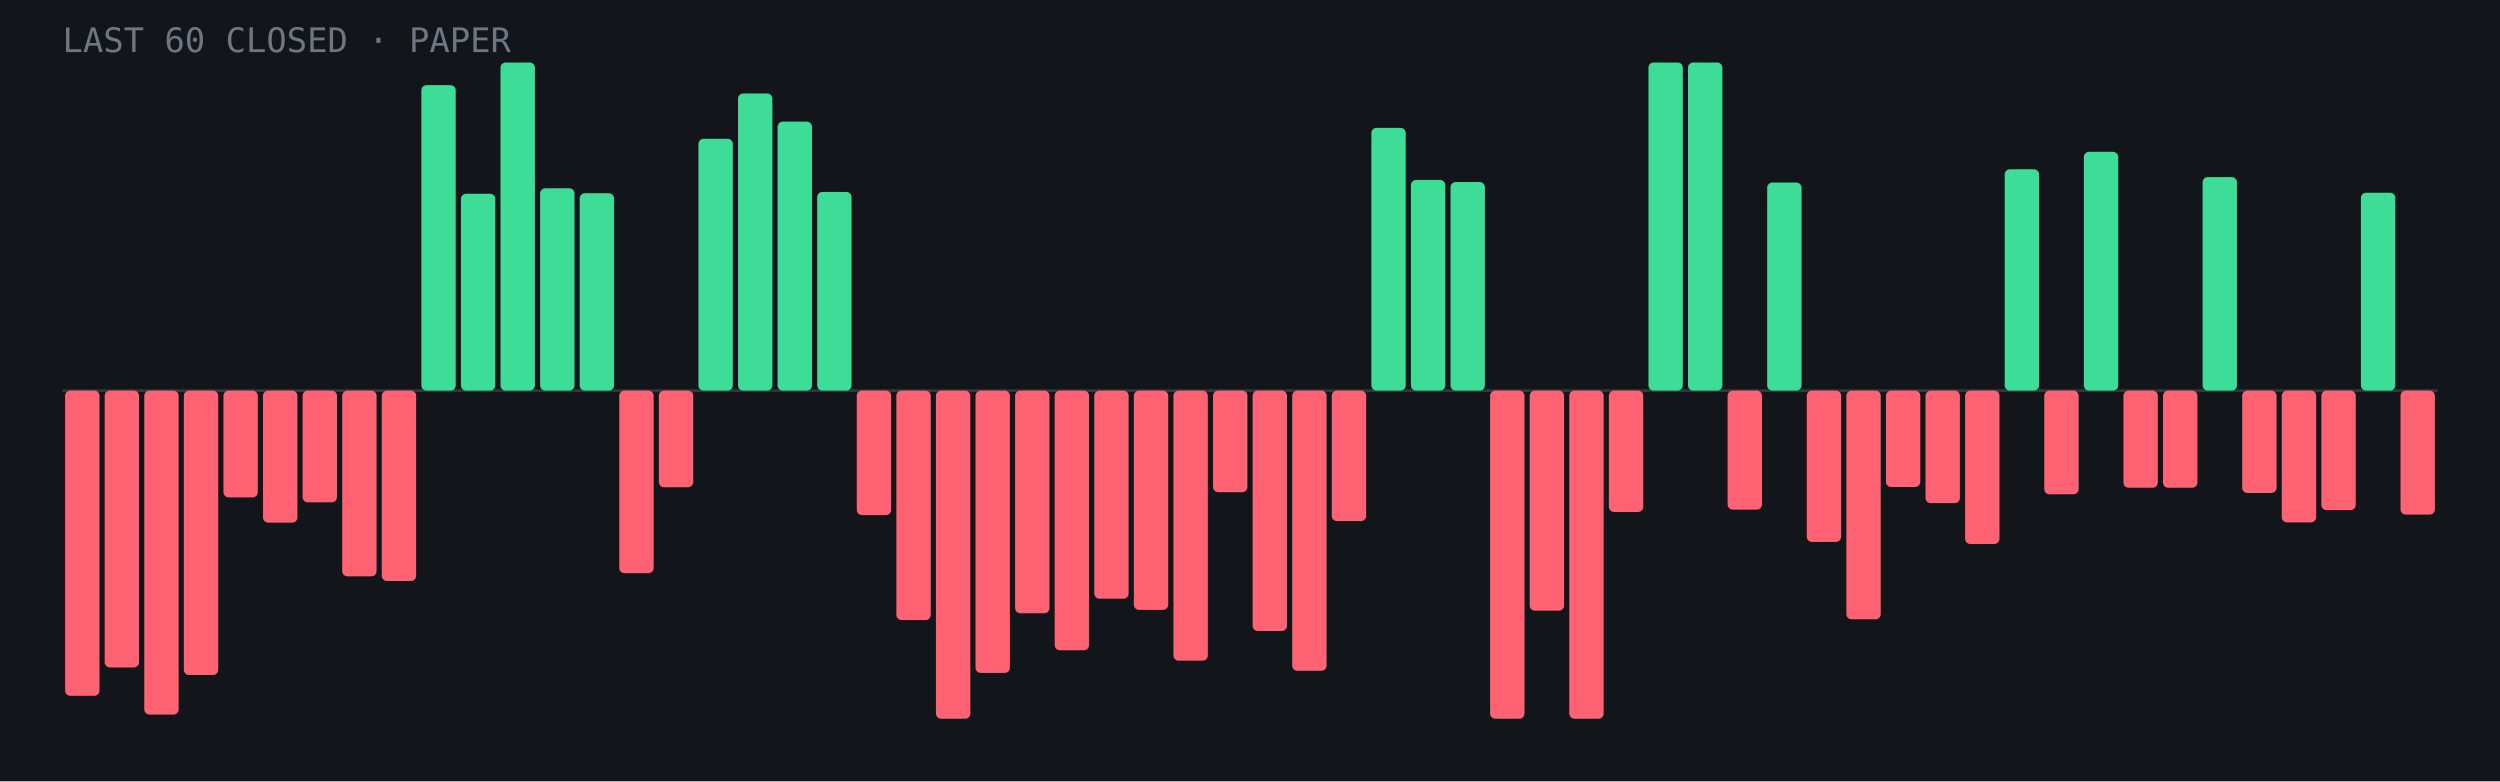
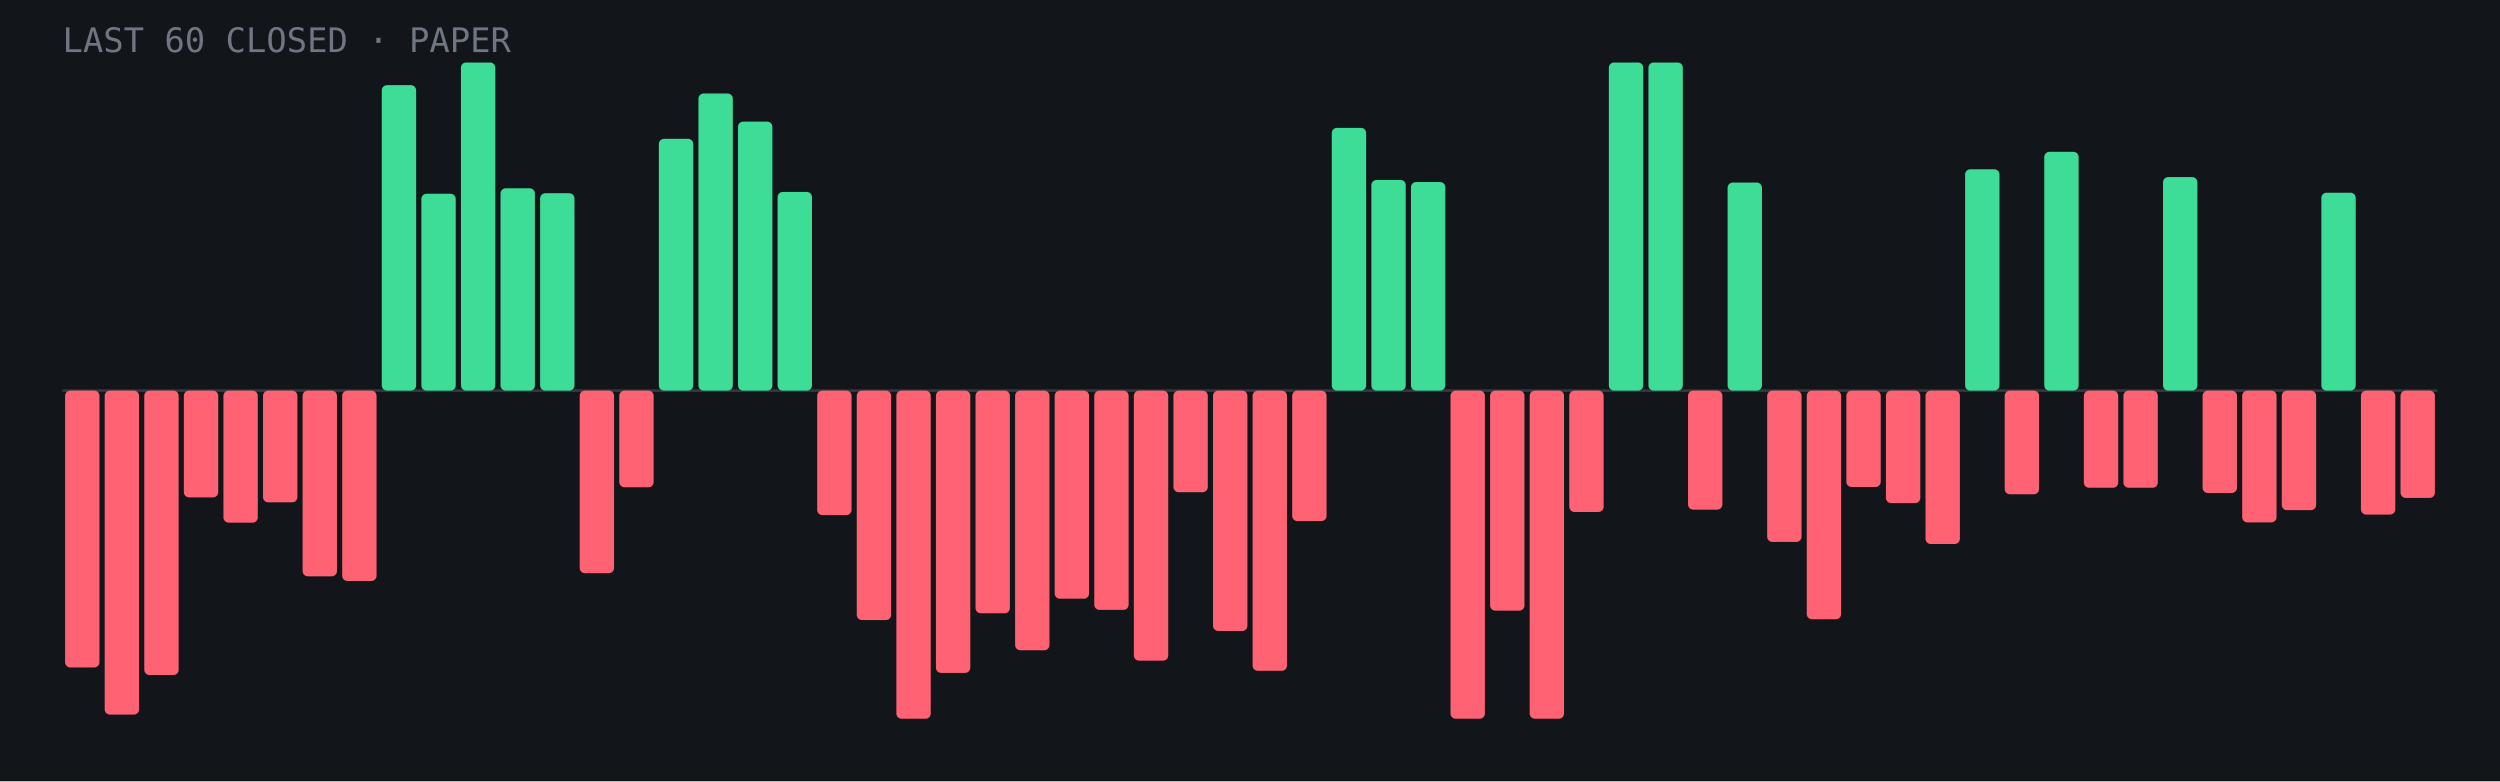
<svg xmlns="http://www.w3.org/2000/svg" viewBox="0 0 960 300" role="img" aria-label="Last 60 closed paper trades: 19 wins, 41 losses">
  <rect width="960" height="300" fill="#12151a" />
  <line x1="24" y1="150.0" x2="936" y2="150.0" stroke="#fff" stroke-opacity=".15" />
-   <rect x="25.0" y="150.0" width="13.2" height="117.2" rx="2" fill="#ff6272" />
-   <rect x="40.2" y="150.0" width="13.2" height="106.3" rx="2" fill="#ff6272" />
-   <rect x="55.4" y="150.0" width="13.2" height="124.4" rx="2" fill="#ff6272" />
-   <rect x="70.6" y="150.0" width="13.2" height="109.2" rx="2" fill="#ff6272" />
-   <rect x="85.8" y="150.0" width="13.2" height="41.0" rx="2" fill="#ff6272" />
-   <rect x="101.0" y="150.0" width="13.2" height="50.7" rx="2" fill="#ff6272" />
-   <rect x="116.2" y="150.0" width="13.2" height="42.9" rx="2" fill="#ff6272" />
-   <rect x="131.4" y="150.0" width="13.2" height="71.3" rx="2" fill="#ff6272" />
-   <rect x="146.6" y="150.0" width="13.2" height="73.1" rx="2" fill="#ff6272" />
-   <rect x="161.8" y="32.7" width="13.2" height="117.3" rx="2" fill="#3ddc97" />
-   <rect x="177.0" y="74.4" width="13.2" height="75.6" rx="2" fill="#3ddc97" />
-   <rect x="192.2" y="24.0" width="13.2" height="126.0" rx="2" fill="#3ddc97" />
-   <rect x="207.4" y="72.3" width="13.2" height="77.7" rx="2" fill="#3ddc97" />
-   <rect x="222.6" y="74.2" width="13.2" height="75.8" rx="2" fill="#3ddc97" />
-   <rect x="237.8" y="150.0" width="13.2" height="70.1" rx="2" fill="#ff6272" />
-   <rect x="253.0" y="150.0" width="13.2" height="37.1" rx="2" fill="#ff6272" />
-   <rect x="268.2" y="53.3" width="13.2" height="96.7" rx="2" fill="#3ddc97" />
-   <rect x="283.4" y="35.9" width="13.2" height="114.1" rx="2" fill="#3ddc97" />
-   <rect x="298.6" y="46.7" width="13.2" height="103.3" rx="2" fill="#3ddc97" />
-   <rect x="313.8" y="73.7" width="13.2" height="76.3" rx="2" fill="#3ddc97" />
-   <rect x="329.0" y="150.0" width="13.2" height="47.8" rx="2" fill="#ff6272" />
-   <rect x="344.2" y="150.0" width="13.2" height="88.1" rx="2" fill="#ff6272" />
-   <rect x="359.4" y="150.0" width="13.2" height="126.0" rx="2" fill="#ff6272" />
-   <rect x="374.6" y="150.0" width="13.2" height="108.4" rx="2" fill="#ff6272" />
-   <rect x="389.8" y="150.0" width="13.2" height="85.5" rx="2" fill="#ff6272" />
-   <rect x="405.0" y="150.0" width="13.2" height="99.7" rx="2" fill="#ff6272" />
-   <rect x="420.2" y="150.0" width="13.2" height="79.9" rx="2" fill="#ff6272" />
-   <rect x="435.4" y="150.0" width="13.2" height="84.2" rx="2" fill="#ff6272" />
-   <rect x="450.6" y="150.0" width="13.2" height="103.7" rx="2" fill="#ff6272" />
-   <rect x="465.8" y="150.0" width="13.2" height="39.0" rx="2" fill="#ff6272" />
-   <rect x="481.0" y="150.0" width="13.2" height="92.3" rx="2" fill="#ff6272" />
-   <rect x="496.2" y="150.0" width="13.2" height="107.6" rx="2" fill="#ff6272" />
-   <rect x="511.4" y="150.0" width="13.2" height="50.1" rx="2" fill="#ff6272" />
-   <rect x="526.6" y="49.1" width="13.2" height="100.9" rx="2" fill="#3ddc97" />
-   <rect x="541.8" y="69.1" width="13.2" height="80.9" rx="2" fill="#3ddc97" />
-   <rect x="557.0" y="69.9" width="13.2" height="80.1" rx="2" fill="#3ddc97" />
-   <rect x="572.2" y="150.0" width="13.2" height="126.0" rx="2" fill="#ff6272" />
-   <rect x="587.4" y="150.0" width="13.2" height="84.5" rx="2" fill="#ff6272" />
-   <rect x="602.6" y="150.0" width="13.2" height="126.0" rx="2" fill="#ff6272" />
-   <rect x="617.8" y="150.0" width="13.2" height="46.6" rx="2" fill="#ff6272" />
+   <rect x="25.0" y="150.0" width="13.2" height="106.3" rx="2" fill="#ff6272" />
+   <rect x="40.2" y="150.0" width="13.2" height="124.4" rx="2" fill="#ff6272" />
+   <rect x="55.4" y="150.0" width="13.2" height="109.2" rx="2" fill="#ff6272" />
+   <rect x="70.6" y="150.0" width="13.2" height="41.0" rx="2" fill="#ff6272" />
+   <rect x="85.8" y="150.0" width="13.2" height="50.7" rx="2" fill="#ff6272" />
+   <rect x="101.0" y="150.0" width="13.2" height="42.9" rx="2" fill="#ff6272" />
+   <rect x="116.2" y="150.0" width="13.2" height="71.3" rx="2" fill="#ff6272" />
+   <rect x="131.4" y="150.0" width="13.2" height="73.1" rx="2" fill="#ff6272" />
+   <rect x="146.6" y="32.7" width="13.2" height="117.3" rx="2" fill="#3ddc97" />
+   <rect x="161.8" y="74.4" width="13.2" height="75.6" rx="2" fill="#3ddc97" />
+   <rect x="177.0" y="24.0" width="13.2" height="126.0" rx="2" fill="#3ddc97" />
+   <rect x="192.2" y="72.3" width="13.2" height="77.7" rx="2" fill="#3ddc97" />
+   <rect x="207.4" y="74.2" width="13.2" height="75.8" rx="2" fill="#3ddc97" />
+   <rect x="222.6" y="150.0" width="13.2" height="70.1" rx="2" fill="#ff6272" />
+   <rect x="237.8" y="150.0" width="13.2" height="37.1" rx="2" fill="#ff6272" />
+   <rect x="253.0" y="53.3" width="13.2" height="96.7" rx="2" fill="#3ddc97" />
+   <rect x="268.2" y="35.9" width="13.2" height="114.1" rx="2" fill="#3ddc97" />
+   <rect x="283.4" y="46.7" width="13.2" height="103.3" rx="2" fill="#3ddc97" />
+   <rect x="298.6" y="73.7" width="13.2" height="76.3" rx="2" fill="#3ddc97" />
+   <rect x="313.8" y="150.0" width="13.2" height="47.8" rx="2" fill="#ff6272" />
+   <rect x="329.0" y="150.0" width="13.2" height="88.1" rx="2" fill="#ff6272" />
+   <rect x="344.2" y="150.0" width="13.2" height="126.0" rx="2" fill="#ff6272" />
+   <rect x="359.4" y="150.0" width="13.2" height="108.4" rx="2" fill="#ff6272" />
+   <rect x="374.6" y="150.0" width="13.2" height="85.5" rx="2" fill="#ff6272" />
+   <rect x="389.8" y="150.0" width="13.2" height="99.7" rx="2" fill="#ff6272" />
+   <rect x="405.0" y="150.0" width="13.2" height="79.9" rx="2" fill="#ff6272" />
+   <rect x="420.2" y="150.0" width="13.2" height="84.2" rx="2" fill="#ff6272" />
+   <rect x="435.4" y="150.0" width="13.2" height="103.7" rx="2" fill="#ff6272" />
+   <rect x="450.6" y="150.0" width="13.2" height="39.0" rx="2" fill="#ff6272" />
+   <rect x="465.8" y="150.0" width="13.2" height="92.3" rx="2" fill="#ff6272" />
+   <rect x="481.0" y="150.0" width="13.2" height="107.6" rx="2" fill="#ff6272" />
+   <rect x="496.2" y="150.0" width="13.2" height="50.1" rx="2" fill="#ff6272" />
+   <rect x="511.4" y="49.1" width="13.2" height="100.9" rx="2" fill="#3ddc97" />
+   <rect x="526.6" y="69.1" width="13.2" height="80.9" rx="2" fill="#3ddc97" />
+   <rect x="541.8" y="69.9" width="13.2" height="80.1" rx="2" fill="#3ddc97" />
+   <rect x="557.0" y="150.0" width="13.2" height="126.0" rx="2" fill="#ff6272" />
+   <rect x="572.2" y="150.0" width="13.2" height="84.5" rx="2" fill="#ff6272" />
+   <rect x="587.4" y="150.0" width="13.2" height="126.0" rx="2" fill="#ff6272" />
+   <rect x="602.6" y="150.0" width="13.2" height="46.6" rx="2" fill="#ff6272" />
+   <rect x="617.8" y="24.0" width="13.2" height="126.0" rx="2" fill="#3ddc97" />
  <rect x="633.0" y="24.0" width="13.2" height="126.0" rx="2" fill="#3ddc97" />
-   <rect x="648.2" y="24.0" width="13.2" height="126.0" rx="2" fill="#3ddc97" />
-   <rect x="663.4" y="150.0" width="13.2" height="45.7" rx="2" fill="#ff6272" />
-   <rect x="678.6" y="70.1" width="13.2" height="79.9" rx="2" fill="#3ddc97" />
-   <rect x="693.8" y="150.0" width="13.2" height="58.1" rx="2" fill="#ff6272" />
-   <rect x="709.0" y="150.0" width="13.2" height="87.8" rx="2" fill="#ff6272" />
-   <rect x="724.2" y="150.0" width="13.2" height="37.0" rx="2" fill="#ff6272" />
-   <rect x="739.4" y="150.0" width="13.2" height="43.2" rx="2" fill="#ff6272" />
-   <rect x="754.6" y="150.0" width="13.2" height="58.9" rx="2" fill="#ff6272" />
-   <rect x="769.8" y="65.0" width="13.2" height="85.0" rx="2" fill="#3ddc97" />
-   <rect x="785.0" y="150.0" width="13.2" height="39.8" rx="2" fill="#ff6272" />
-   <rect x="800.2" y="58.3" width="13.2" height="91.7" rx="2" fill="#3ddc97" />
+   <rect x="648.2" y="150.0" width="13.2" height="45.7" rx="2" fill="#ff6272" />
+   <rect x="663.4" y="70.1" width="13.2" height="79.9" rx="2" fill="#3ddc97" />
+   <rect x="678.6" y="150.0" width="13.2" height="58.1" rx="2" fill="#ff6272" />
+   <rect x="693.8" y="150.0" width="13.2" height="87.8" rx="2" fill="#ff6272" />
+   <rect x="709.0" y="150.0" width="13.2" height="37.0" rx="2" fill="#ff6272" />
+   <rect x="724.2" y="150.0" width="13.2" height="43.2" rx="2" fill="#ff6272" />
+   <rect x="739.4" y="150.0" width="13.2" height="58.9" rx="2" fill="#ff6272" />
+   <rect x="754.6" y="65.0" width="13.2" height="85.0" rx="2" fill="#3ddc97" />
+   <rect x="769.8" y="150.0" width="13.2" height="39.8" rx="2" fill="#ff6272" />
+   <rect x="785.0" y="58.3" width="13.2" height="91.7" rx="2" fill="#3ddc97" />
+   <rect x="800.2" y="150.0" width="13.2" height="37.3" rx="2" fill="#ff6272" />
  <rect x="815.4" y="150.0" width="13.2" height="37.3" rx="2" fill="#ff6272" />
-   <rect x="830.6" y="150.0" width="13.2" height="37.3" rx="2" fill="#ff6272" />
-   <rect x="845.8" y="68.0" width="13.2" height="82.0" rx="2" fill="#3ddc97" />
-   <rect x="861.0" y="150.0" width="13.2" height="39.3" rx="2" fill="#ff6272" />
-   <rect x="876.2" y="150.0" width="13.2" height="50.6" rx="2" fill="#ff6272" />
-   <rect x="891.4" y="150.0" width="13.2" height="45.9" rx="2" fill="#ff6272" />
-   <rect x="906.6" y="74.0" width="13.2" height="76.0" rx="2" fill="#3ddc97" />
-   <rect x="921.8" y="150.0" width="13.2" height="47.6" rx="2" fill="#ff6272" />
+   <rect x="830.6" y="68.0" width="13.2" height="82.0" rx="2" fill="#3ddc97" />
+   <rect x="845.8" y="150.0" width="13.2" height="39.3" rx="2" fill="#ff6272" />
+   <rect x="861.0" y="150.0" width="13.2" height="50.6" rx="2" fill="#ff6272" />
+   <rect x="876.2" y="150.0" width="13.2" height="45.9" rx="2" fill="#ff6272" />
+   <rect x="891.4" y="74.0" width="13.2" height="76.0" rx="2" fill="#3ddc97" />
+   <rect x="906.6" y="150.0" width="13.2" height="47.6" rx="2" fill="#ff6272" />
+   <rect x="921.8" y="150.0" width="13.2" height="41.2" rx="2" fill="#ff6272" />
  <text x="24" y="20" font-family="JetBrains Mono,monospace" font-size="13" fill="#6f7682">LAST 60 CLOSED · PAPER</text>
</svg>
